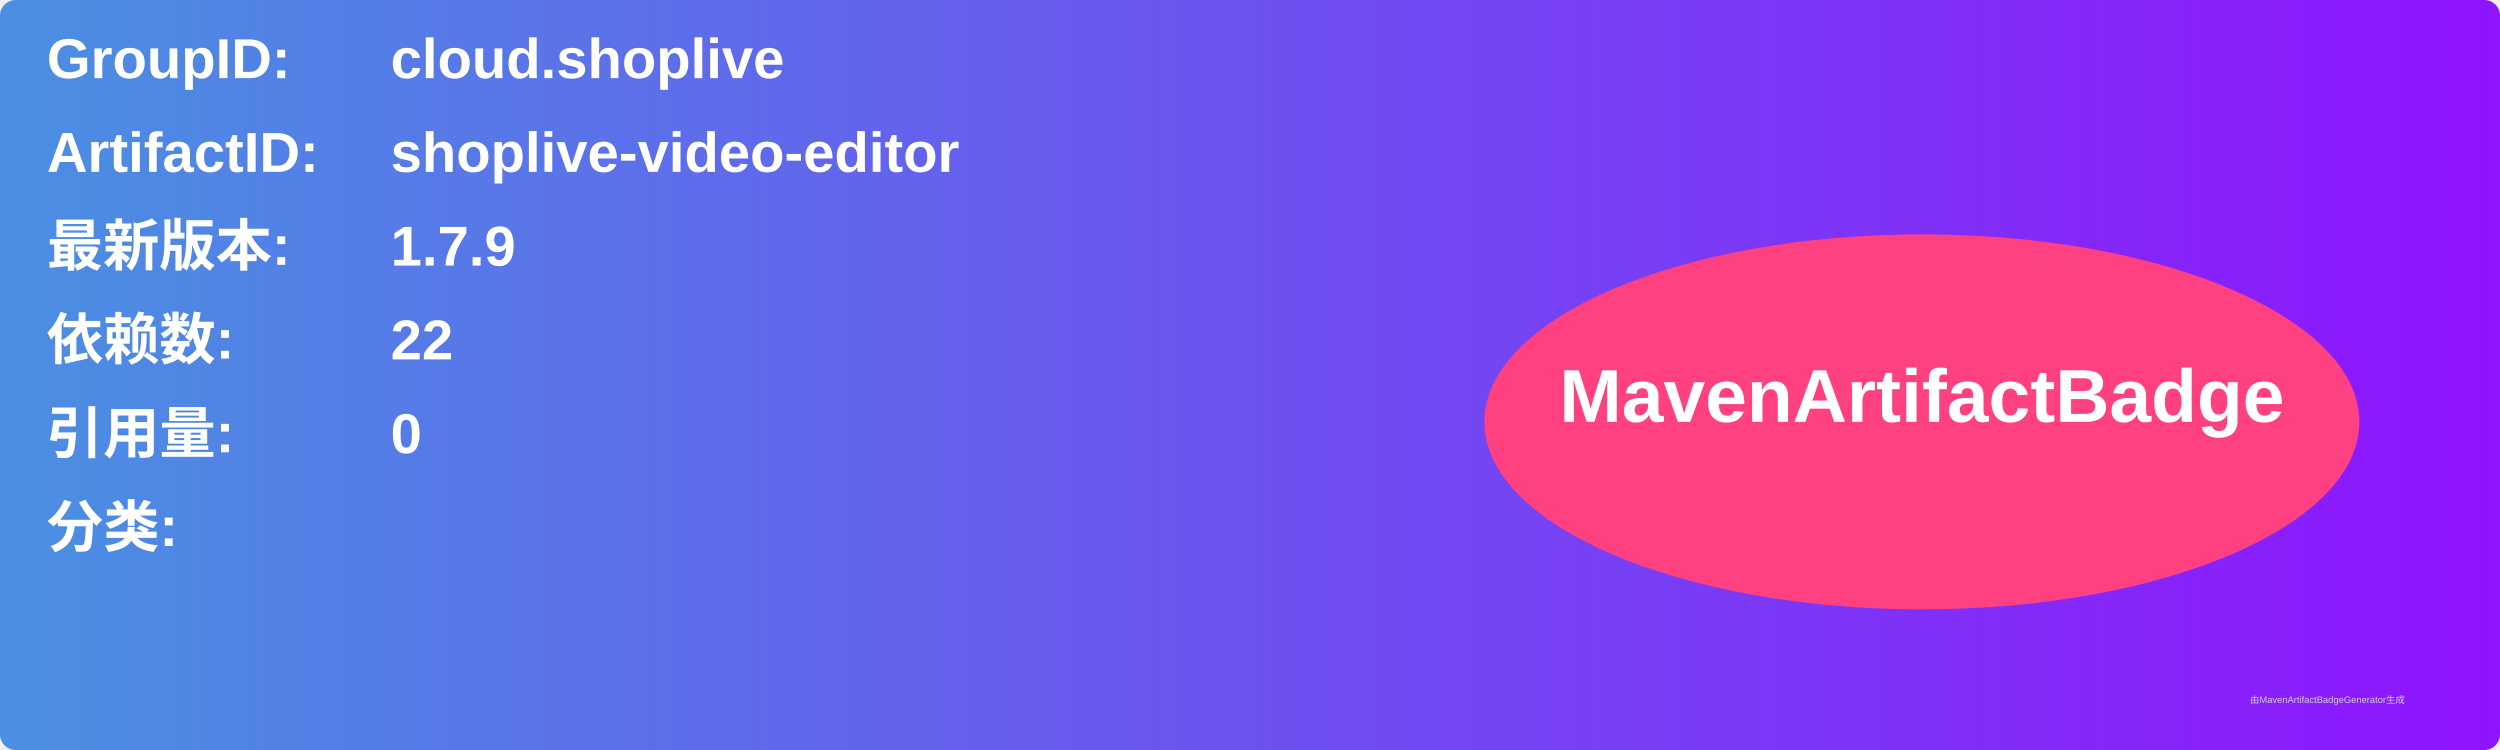
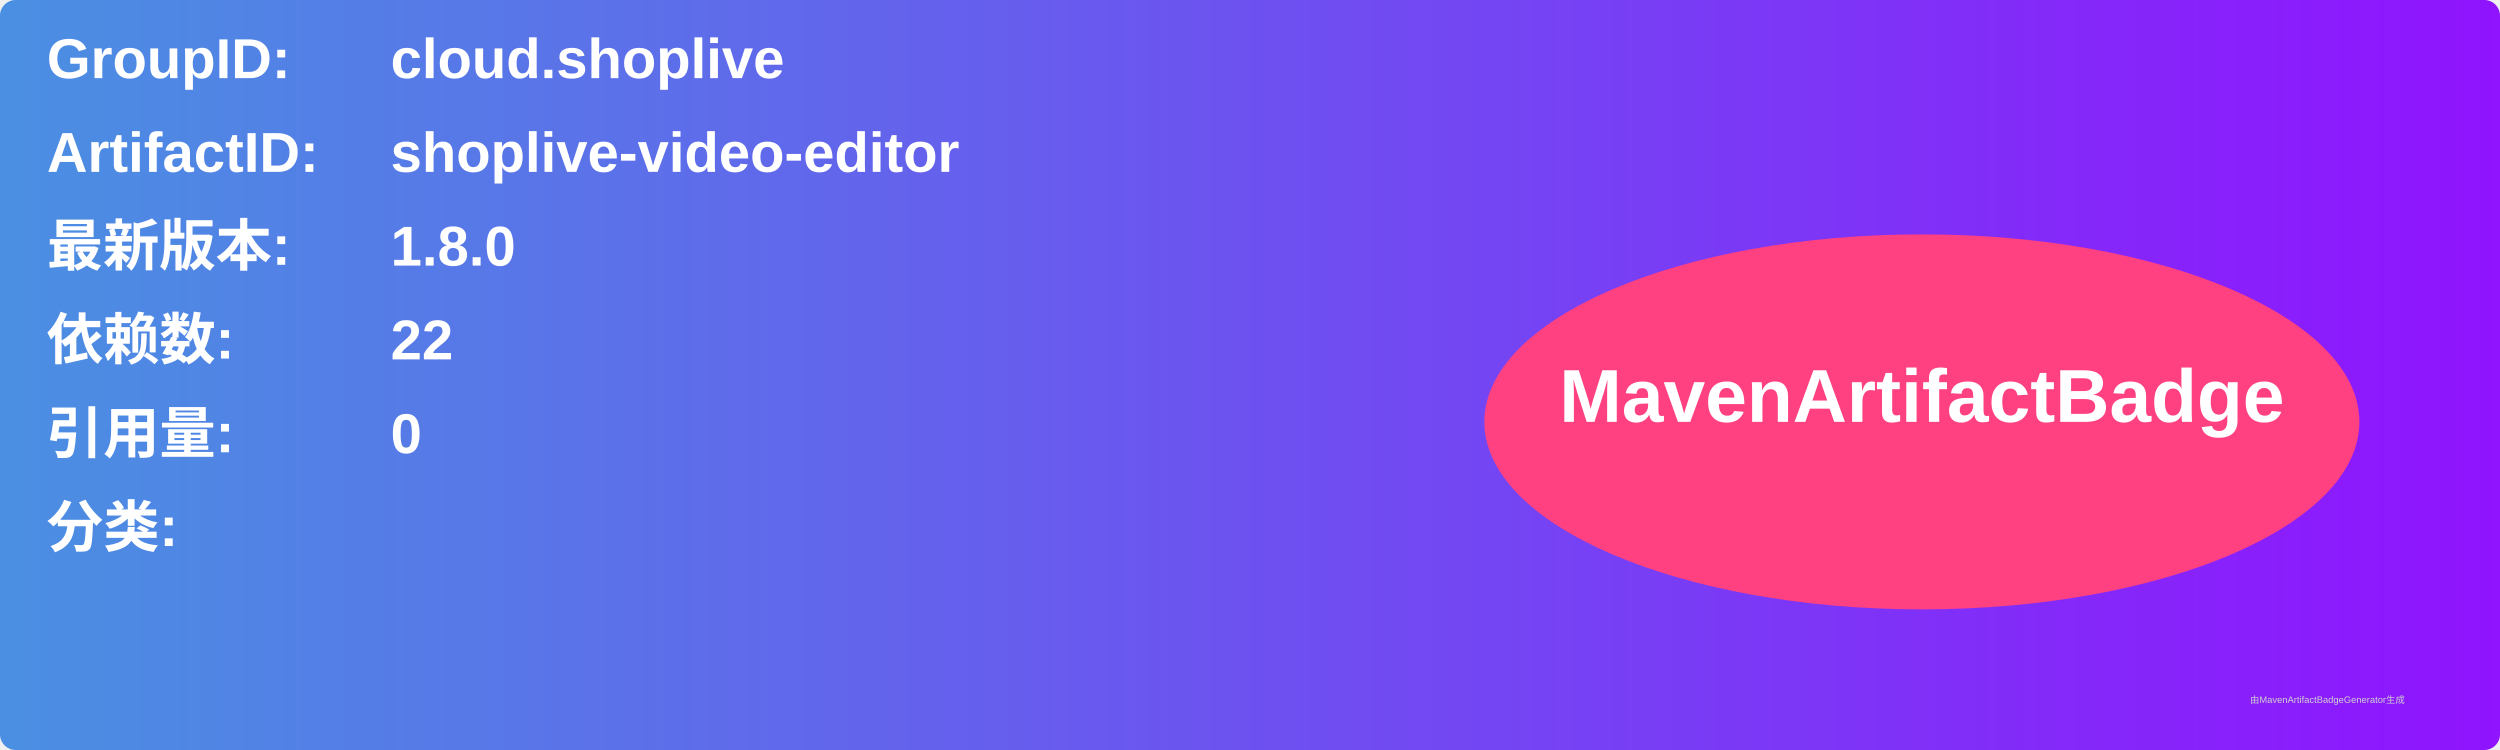
<svg xmlns="http://www.w3.org/2000/svg" width="800" height="240" viewBox="0 0 800 240">
  <linearGradient id="grad" x1="0%" y1="0%" x2="100%" y2="0%">
    <stop offset="0%" stop-color="#4a90e2" />
    <stop offset="100%" stop-color="#9013fe" />
  </linearGradient>
  <rect width="100%" height="100%" rx="5" ry="5" fill="url(#grad)" />
  <g transform="translate(15, 15)">
    <text x="0" y="10" font-family="Arial" font-size="18" fill="white" font-weight="bold" width="260">GroupID:</text>
    <text x="110" y="10" font-family="Arial" font-size="18" fill="white" font-weight="bold" width="460">cloud.shoplive</text>
    <text x="0" y="40" font-family="Arial" font-size="18" fill="white" font-weight="bold" width="260">ArtifactID:</text>
    <text x="110" y="40" font-family="Arial" font-size="18" fill="white" font-weight="bold" width="460">shoplive-video-editor</text>
    <text x="0" y="70" font-family="Arial" font-size="18" fill="white" font-weight="bold">最新版本:</text>
    <text x="110" y="70" font-family="Arial" font-size="18" fill="white" font-weight="bold">
-       <tspan font-weight="bold">1.7.9</tspan>
+       <tspan font-weight="bold">1.8.0</tspan>
    </text>
    <text x="0" y="100" font-family="Arial" font-size="18" fill="white" font-weight="bold">依赖数: </text>
    <text x="110" y="100" font-family="Arial" font-size="18" fill="white">
      <tspan font-weight="bold">22</tspan>
    </text>
    <text x="0" y="130" font-family="Arial" font-size="18" fill="white" font-weight="bold">引用量: </text>
    <text x="110" y="130" font-family="Arial" font-size="18" fill="white">
      <tspan font-weight="bold">0</tspan>
    </text>
    <text x="0" y="160" font-family="Arial" font-size="18" fill="white" font-weight="bold">分类:</text>
    <text x="10" y="190" font-family="Arial" font-size="10" fill="white">
      <tspan font-weight="bold" />
    </text>
    <ellipse cx="600" cy="120" rx="140" ry="60" fill="#ff4081" />
    <text x="600" y="120" text-anchor="middle" font-family="Arial" font-size="24" fill="white" font-weight="bold">MavenArtifactBadge</text>
  </g>
  <text x="720" y="225" font-family="Arial" font-size="3" fill="#d0d0d0">由MavenArtifactBadgeGenerator生成</text>
</svg>
